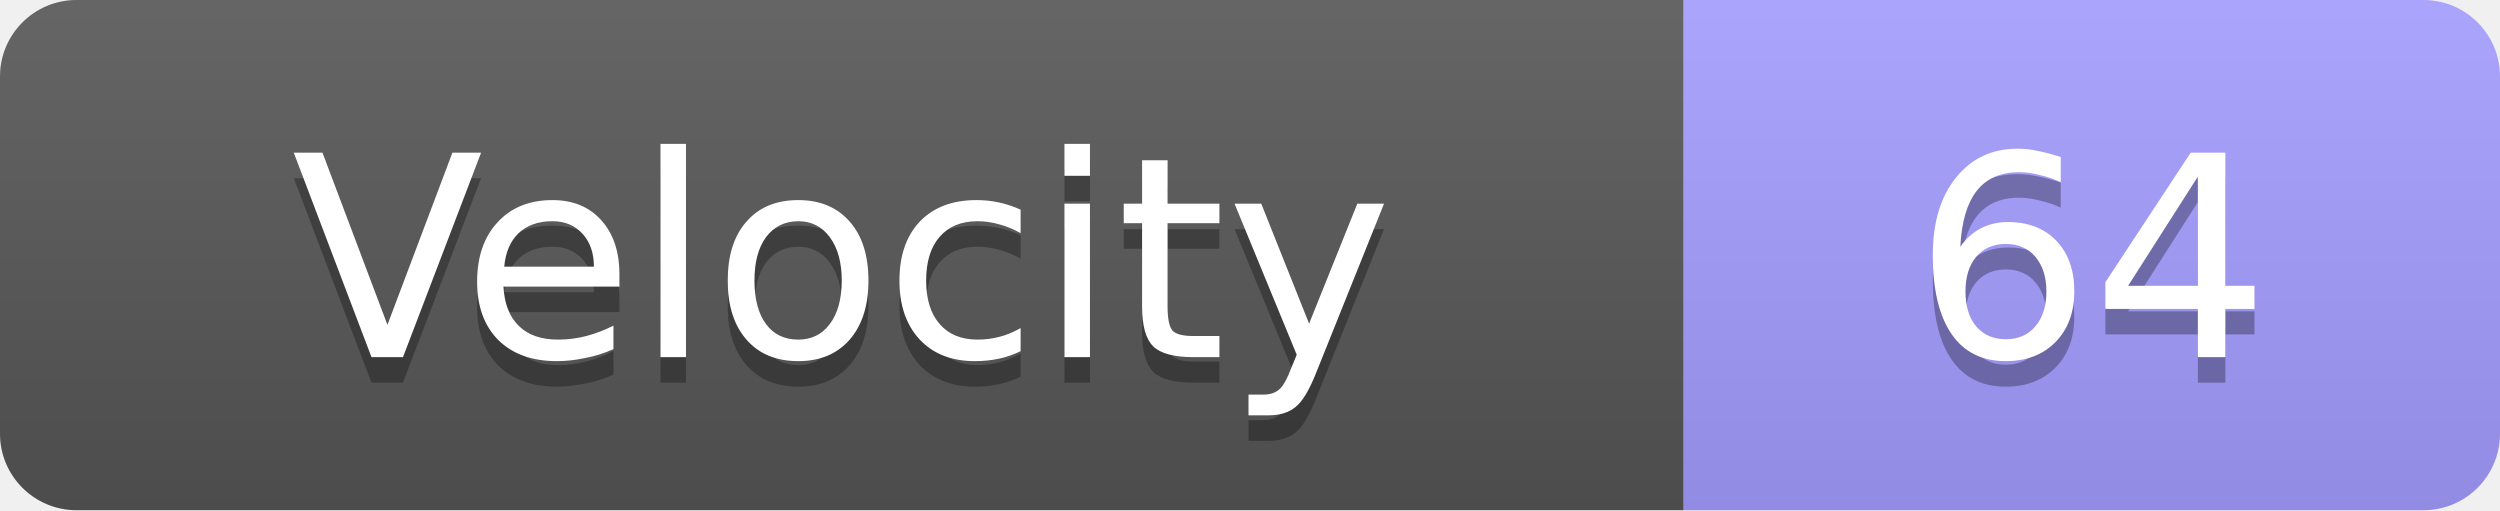
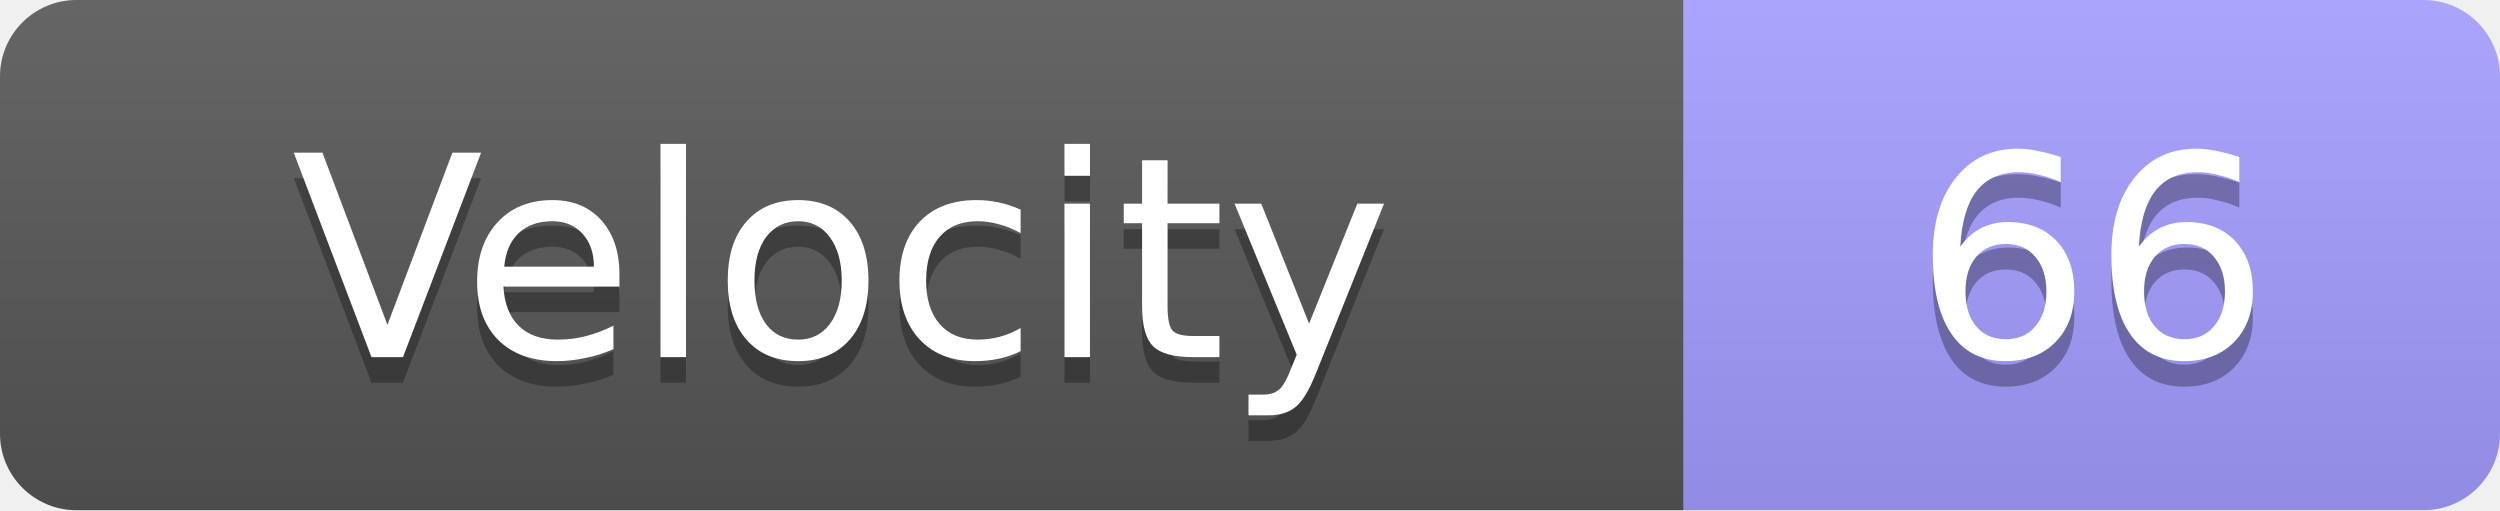
<svg xmlns="http://www.w3.org/2000/svg" width="98" height="20">
  <linearGradient id="s" x2="0" y2="100%">
    <stop offset="0" stop-color="#fff" stop-opacity=".1" />
    <stop offset="1" stop-opacity=".1" />
  </linearGradient>
  <clipPath id="r">
    <rect width="98" height="20" rx="3" fill="#fff" />
  </clipPath>
  <g clip-path="url(#r)">
    <rect width="66" height="20" fill="#555" />
    <rect x="66" width="32" height="20" fill="#a29bfe" />
    <rect width="98" height="20" fill="url(#s)" />
  </g>
  <g fill="#fff" text-anchor="middle" font-family="Verdana,Geneva,DejaVu Sans,sans-serif" text-rendering="geometricPrecision" font-size="11">
    <text x="33.0" y="15" fill="#010101" fill-opacity=".3">Velocity</text>
    <text x="33.0" y="14">Velocity</text>
-     <text x="82.0" y="15" fill="#010101" fill-opacity=".3">64</text>
-     <text x="82.0" y="14">64</text>
+     <text x="82.0" y="15" fill="#010101" fill-opacity=".3">66</text>
+     <text x="82.0" y="14">66</text>
  </g>
</svg>
